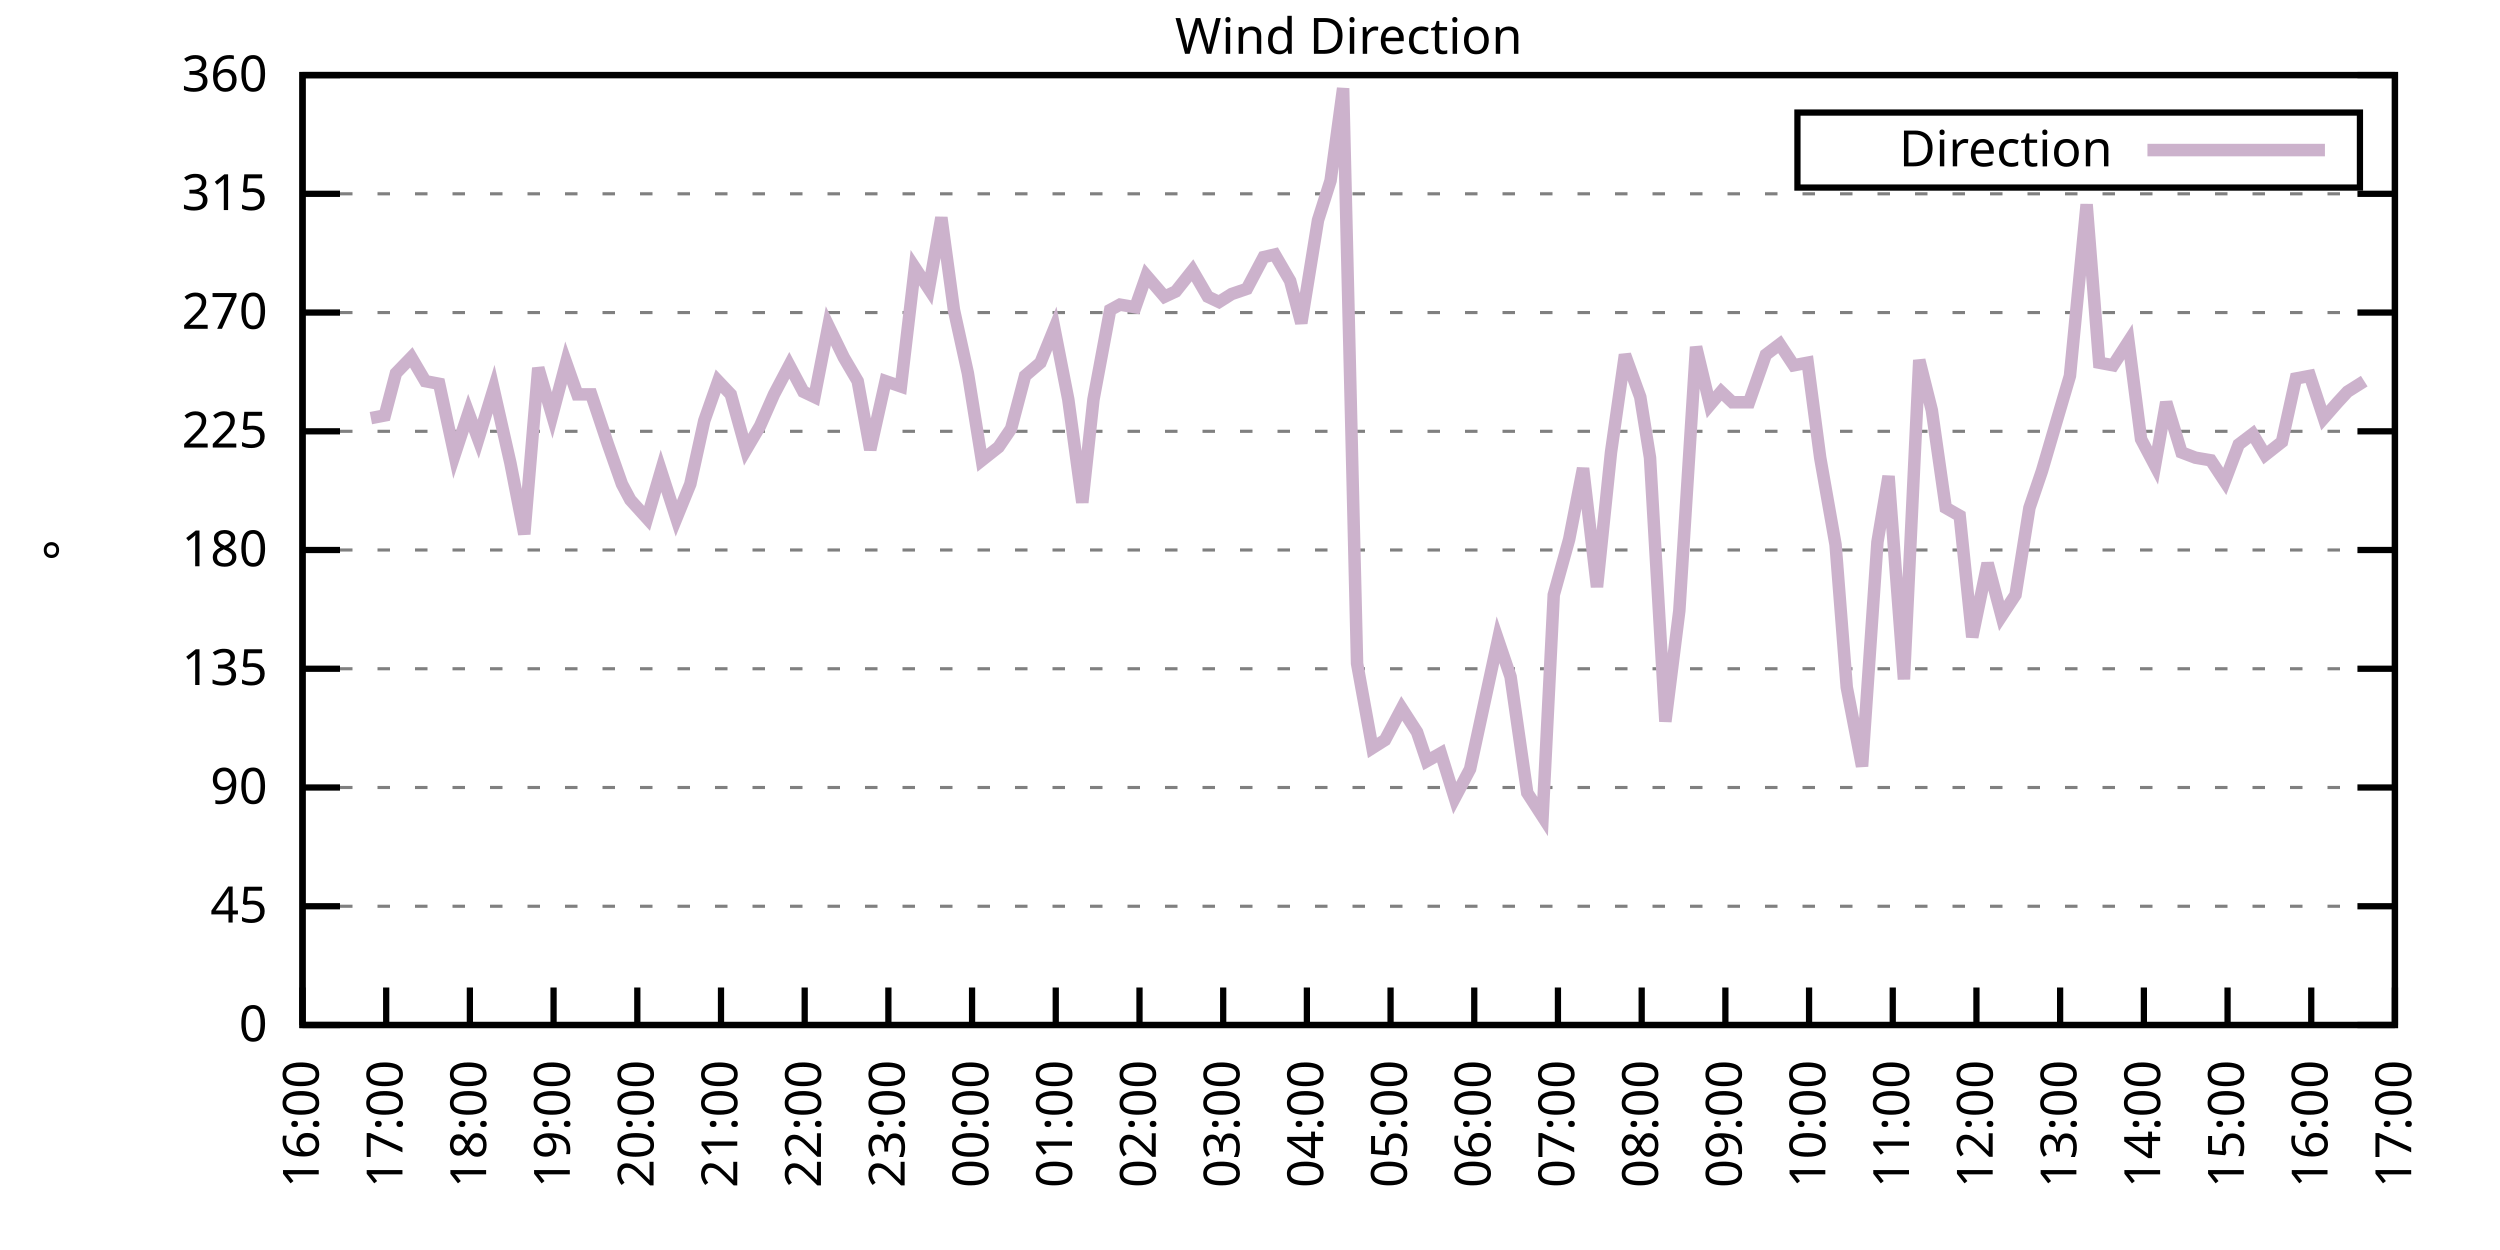
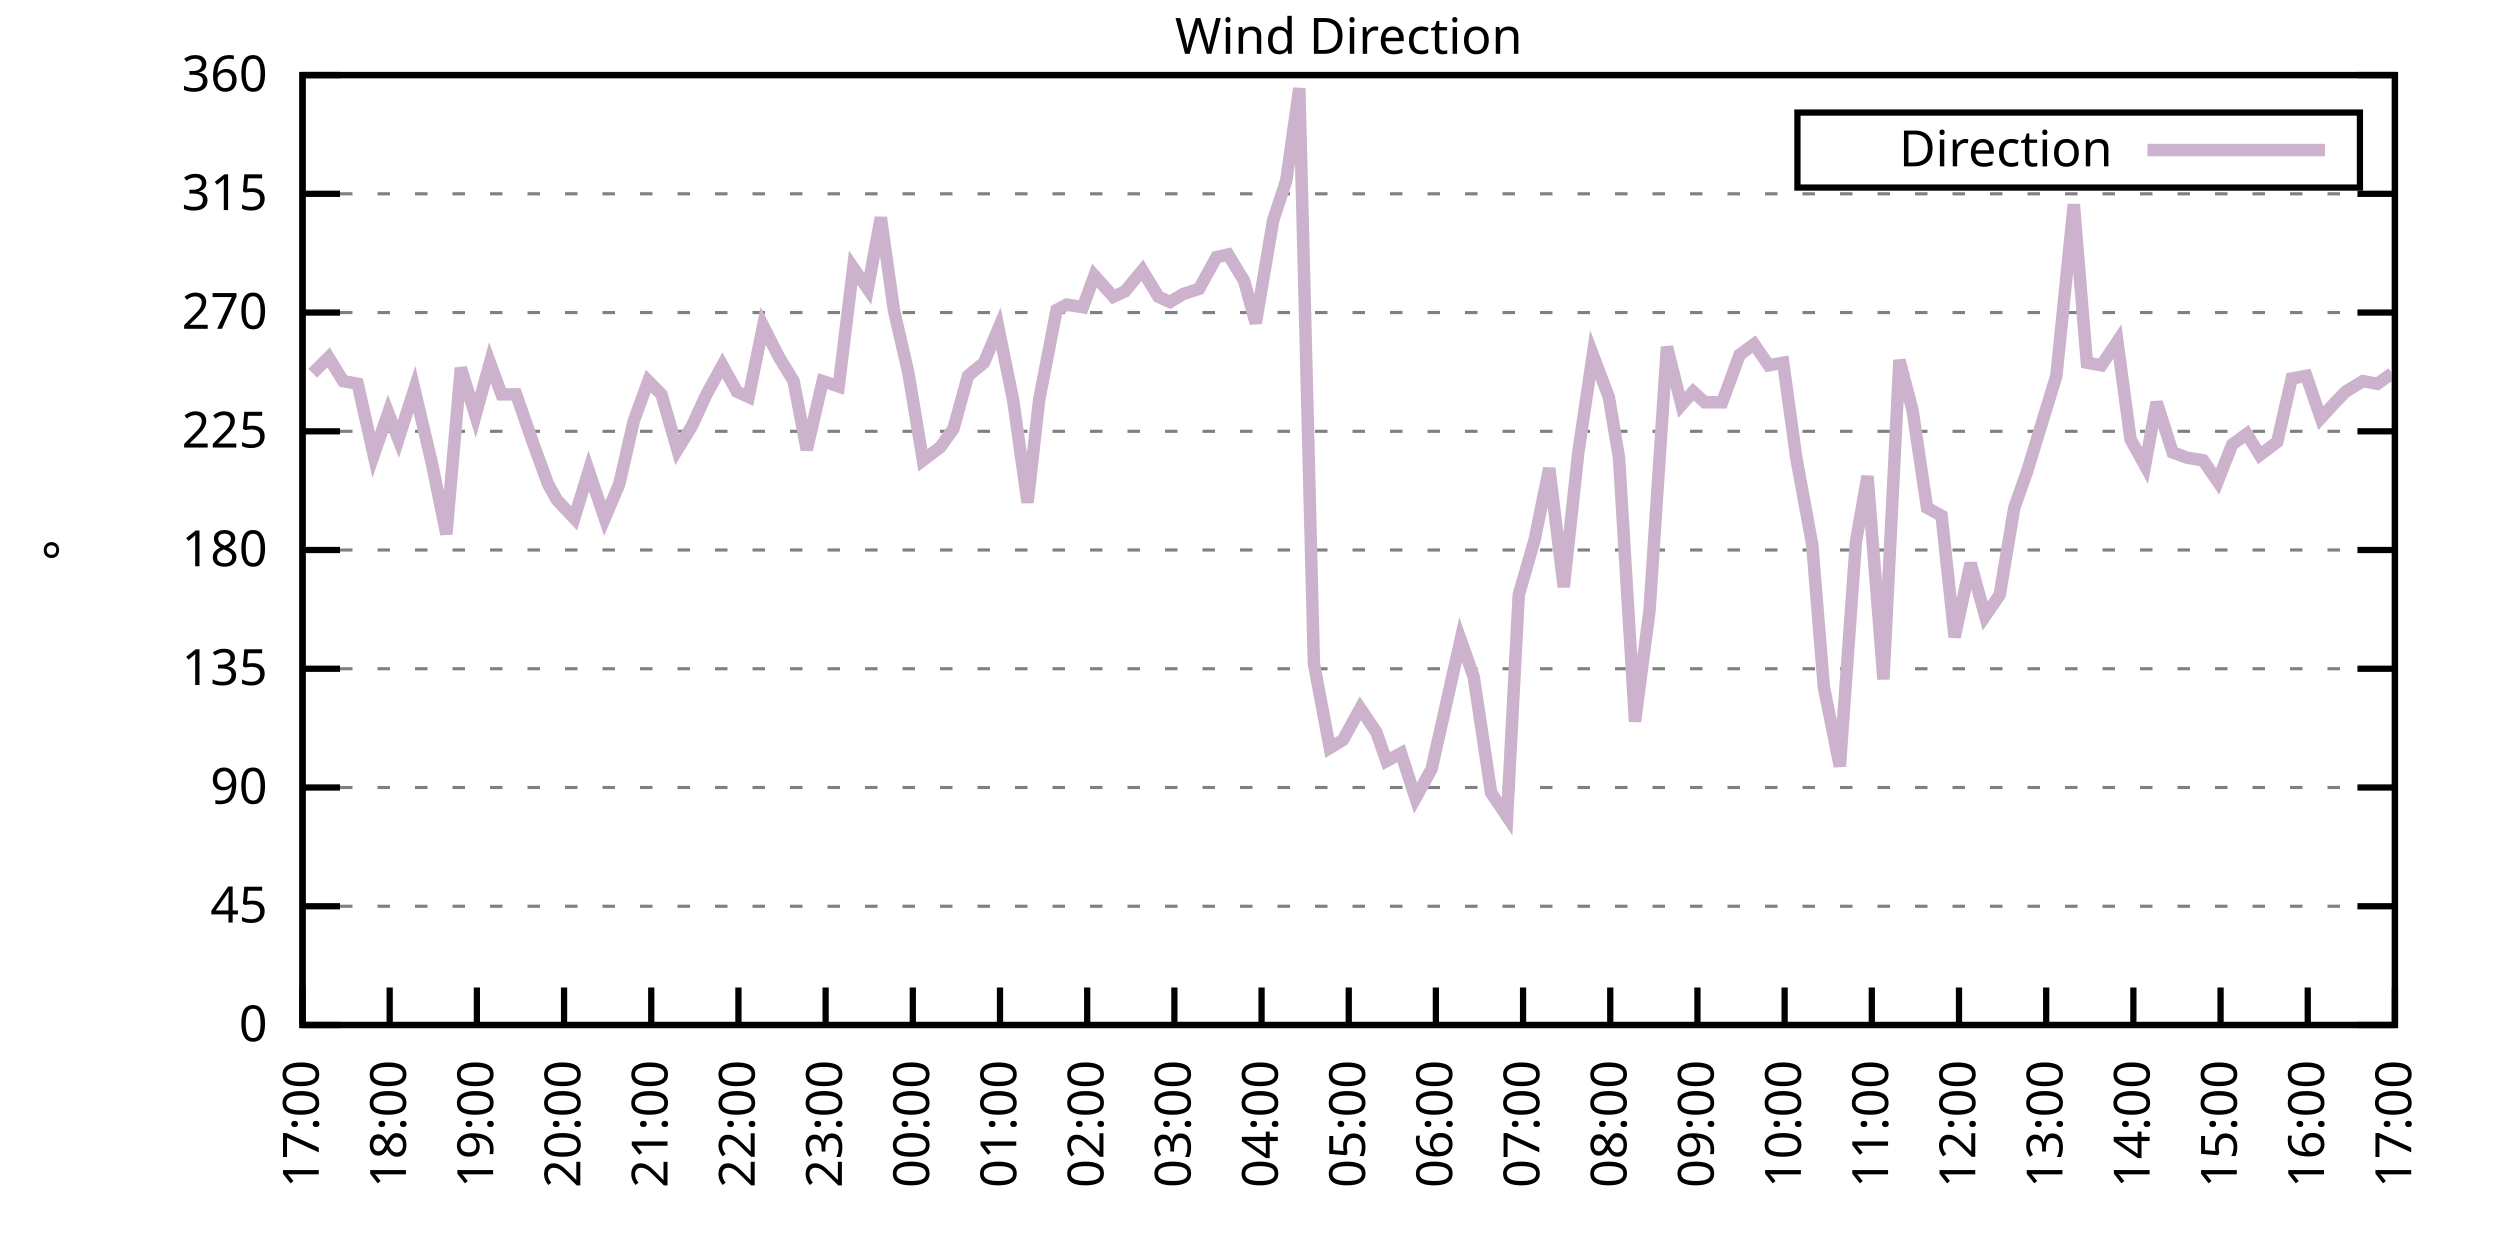
<svg xmlns="http://www.w3.org/2000/svg" xmlns:xlink="http://www.w3.org/1999/xlink" width="400" height="200" viewBox="0 0 400 200">
  <g id="gnuplot_canvas">
    <rect x="0" y="0" width="400" height="200" fill="none" />
    <defs>
      <circle id="gpDot" r="0.5" stroke-width="0.5" stroke="currentColor" />
      <path id="gpPt0" stroke-width="0.333" stroke="currentColor" d="M-1,0 h2 M0,-1 v2" />
      <path id="gpPt1" stroke-width="0.333" stroke="currentColor" d="M-1,-1 L1,1 M1,-1 L-1,1" />
      <path id="gpPt2" stroke-width="0.333" stroke="currentColor" d="M-1,0 L1,0 M0,-1 L0,1 M-1,-1 L1,1 M-1,1 L1,-1" />
      <rect id="gpPt3" stroke-width="0.333" stroke="currentColor" x="-1" y="-1" width="2" height="2" />
      <rect id="gpPt4" stroke-width="0.333" stroke="currentColor" fill="currentColor" x="-1" y="-1" width="2" height="2" />
      <circle id="gpPt5" stroke-width="0.333" stroke="currentColor" cx="0" cy="0" r="1" />
      <use xlink:href="#gpPt5" id="gpPt6" fill="currentColor" stroke="none" />
      <path id="gpPt7" stroke-width="0.333" stroke="currentColor" d="M0,-1.33 L-1.33,0.67 L1.33,0.67 z" />
      <use xlink:href="#gpPt7" id="gpPt8" fill="currentColor" stroke="none" />
      <use xlink:href="#gpPt7" id="gpPt9" stroke="currentColor" transform="rotate(180)" />
      <use xlink:href="#gpPt9" id="gpPt10" fill="currentColor" stroke="none" />
      <use xlink:href="#gpPt3" id="gpPt11" stroke="currentColor" transform="rotate(45)" />
      <use xlink:href="#gpPt11" id="gpPt12" fill="currentColor" stroke="none" />
      <path id="gpPt13" stroke-width="0.333" stroke="currentColor" d="M0,1.330 L1.265,0.411 L0.782,-1.067 L-0.782,-1.076 L-1.265,0.411 z" />
      <use xlink:href="#gpPt13" id="gpPt14" fill="currentColor" stroke="none" />
      <filter id="textbox" filterUnits="objectBoundingBox" x="0" y="0" height="1" width="1">
        <feFlood flood-color="white" flood-opacity="1" result="bgnd" />
        <feComposite in="SourceGraphic" in2="bgnd" operator="atop" />
      </filter>
      <filter id="greybox" filterUnits="objectBoundingBox" x="0" y="0" height="1" width="1">
        <feFlood flood-color="lightgrey" flood-opacity="1" result="grey" />
        <feComposite in="SourceGraphic" in2="grey" operator="atop" />
      </filter>
    </defs>
    <g fill="none" color="white" stroke="currentColor" stroke-width="1.00" stroke-linecap="butt" stroke-linejoin="miter">
</g>
    <g fill="none" color="black" stroke="currentColor" stroke-width="1.00" stroke-linecap="butt" stroke-linejoin="miter">
      <g stroke="none" shape-rendering="crispEdges">
        <polygon fill="rgb(255, 255, 255)" points="48.40,164.00 383.18,164.00 383.18,12.02 48.40,12.02 " />
      </g>
    </g>
    <g fill="none" color="black" stroke="currentColor" stroke-width="1.00" stroke-linecap="butt" stroke-linejoin="miter">
</g>
    <g fill="none" color="black" stroke="black" stroke-width="0.50" stroke-linecap="butt" stroke-linejoin="miter">
</g>
    <g fill="none" color="gray" stroke="currentColor" stroke-width="0.50" stroke-linecap="butt" stroke-linejoin="miter">
      <path stroke="gray" stroke-dasharray="2,4" class="gridline" d="M48.40,164.00 L383.19,164.00  " />
    </g>
    <g fill="none" color="gray" stroke="gray" stroke-width="1.00" stroke-linecap="butt" stroke-linejoin="miter">
</g>
    <g fill="none" color="black" stroke="currentColor" stroke-width="1.00" stroke-linecap="butt" stroke-linejoin="miter">
      <path stroke="black" d="M48.40,164.00 L54.40,164.00 M383.19,164.00 L377.19,164.00  " />
      <g transform="translate(42.80,166.60)" stroke="none" fill="black" font-family="Sans" font-size="8.00" text-anchor="end">
        <text>
          <tspan font-family="Sans"> 0</tspan>
        </text>
      </g>
    </g>
    <g fill="none" color="black" stroke="currentColor" stroke-width="1.00" stroke-linecap="butt" stroke-linejoin="miter">
</g>
    <g fill="none" color="black" stroke="black" stroke-width="0.50" stroke-linecap="butt" stroke-linejoin="miter">
</g>
    <g fill="none" color="gray" stroke="currentColor" stroke-width="0.50" stroke-linecap="butt" stroke-linejoin="miter">
      <path stroke="gray" stroke-dasharray="2,4" class="gridline" d="M48.40,145.00 L383.19,145.00  " />
    </g>
    <g fill="none" color="gray" stroke="gray" stroke-width="1.00" stroke-linecap="butt" stroke-linejoin="miter">
</g>
    <g fill="none" color="black" stroke="currentColor" stroke-width="1.00" stroke-linecap="butt" stroke-linejoin="miter">
      <path stroke="black" d="M48.40,145.00 L54.40,145.00 M383.19,145.00 L377.19,145.00  " />
      <g transform="translate(42.80,147.60)" stroke="none" fill="black" font-family="Sans" font-size="8.00" text-anchor="end">
        <text>
          <tspan font-family="Sans"> 45</tspan>
        </text>
      </g>
    </g>
    <g fill="none" color="black" stroke="currentColor" stroke-width="1.00" stroke-linecap="butt" stroke-linejoin="miter">
</g>
    <g fill="none" color="black" stroke="black" stroke-width="0.50" stroke-linecap="butt" stroke-linejoin="miter">
</g>
    <g fill="none" color="gray" stroke="currentColor" stroke-width="0.50" stroke-linecap="butt" stroke-linejoin="miter">
      <path stroke="gray" stroke-dasharray="2,4" class="gridline" d="M48.40,126.00 L383.19,126.00  " />
    </g>
    <g fill="none" color="gray" stroke="gray" stroke-width="1.00" stroke-linecap="butt" stroke-linejoin="miter">
</g>
    <g fill="none" color="black" stroke="currentColor" stroke-width="1.00" stroke-linecap="butt" stroke-linejoin="miter">
      <path stroke="black" d="M48.40,126.00 L54.40,126.00 M383.19,126.00 L377.19,126.00  " />
      <g transform="translate(42.80,128.60)" stroke="none" fill="black" font-family="Sans" font-size="8.00" text-anchor="end">
        <text>
          <tspan font-family="Sans"> 90</tspan>
        </text>
      </g>
    </g>
    <g fill="none" color="black" stroke="currentColor" stroke-width="1.00" stroke-linecap="butt" stroke-linejoin="miter">
</g>
    <g fill="none" color="black" stroke="black" stroke-width="0.50" stroke-linecap="butt" stroke-linejoin="miter">
</g>
    <g fill="none" color="gray" stroke="currentColor" stroke-width="0.50" stroke-linecap="butt" stroke-linejoin="miter">
      <path stroke="gray" stroke-dasharray="2,4" class="gridline" d="M48.40,107.00 L383.19,107.00  " />
    </g>
    <g fill="none" color="gray" stroke="gray" stroke-width="1.00" stroke-linecap="butt" stroke-linejoin="miter">
</g>
    <g fill="none" color="black" stroke="currentColor" stroke-width="1.00" stroke-linecap="butt" stroke-linejoin="miter">
      <path stroke="black" d="M48.40,107.00 L54.40,107.00 M383.19,107.00 L377.19,107.00  " />
      <g transform="translate(42.80,109.60)" stroke="none" fill="black" font-family="Sans" font-size="8.00" text-anchor="end">
        <text>
          <tspan font-family="Sans"> 135</tspan>
        </text>
      </g>
    </g>
    <g fill="none" color="black" stroke="currentColor" stroke-width="1.00" stroke-linecap="butt" stroke-linejoin="miter">
</g>
    <g fill="none" color="black" stroke="black" stroke-width="0.50" stroke-linecap="butt" stroke-linejoin="miter">
</g>
    <g fill="none" color="gray" stroke="currentColor" stroke-width="0.50" stroke-linecap="butt" stroke-linejoin="miter">
      <path stroke="gray" stroke-dasharray="2,4" class="gridline" d="M48.40,88.00 L383.19,88.00  " />
    </g>
    <g fill="none" color="gray" stroke="gray" stroke-width="1.00" stroke-linecap="butt" stroke-linejoin="miter">
</g>
    <g fill="none" color="black" stroke="currentColor" stroke-width="1.00" stroke-linecap="butt" stroke-linejoin="miter">
      <path stroke="black" d="M48.40,88.00 L54.40,88.00 M383.19,88.00 L377.19,88.00  " />
      <g transform="translate(42.80,90.60)" stroke="none" fill="black" font-family="Sans" font-size="8.00" text-anchor="end">
        <text>
          <tspan font-family="Sans"> 180</tspan>
        </text>
      </g>
    </g>
    <g fill="none" color="black" stroke="currentColor" stroke-width="1.00" stroke-linecap="butt" stroke-linejoin="miter">
</g>
    <g fill="none" color="black" stroke="black" stroke-width="0.50" stroke-linecap="butt" stroke-linejoin="miter">
</g>
    <g fill="none" color="gray" stroke="currentColor" stroke-width="0.50" stroke-linecap="butt" stroke-linejoin="miter">
      <path stroke="gray" stroke-dasharray="2,4" class="gridline" d="M48.40,69.01 L383.19,69.01  " />
    </g>
    <g fill="none" color="gray" stroke="gray" stroke-width="1.00" stroke-linecap="butt" stroke-linejoin="miter">
</g>
    <g fill="none" color="black" stroke="currentColor" stroke-width="1.00" stroke-linecap="butt" stroke-linejoin="miter">
      <path stroke="black" d="M48.40,69.01 L54.40,69.01 M383.19,69.01 L377.19,69.01  " />
      <g transform="translate(42.80,71.61)" stroke="none" fill="black" font-family="Sans" font-size="8.00" text-anchor="end">
        <text>
          <tspan font-family="Sans"> 225</tspan>
        </text>
      </g>
    </g>
    <g fill="none" color="black" stroke="currentColor" stroke-width="1.00" stroke-linecap="butt" stroke-linejoin="miter">
</g>
    <g fill="none" color="black" stroke="black" stroke-width="0.50" stroke-linecap="butt" stroke-linejoin="miter">
</g>
    <g fill="none" color="gray" stroke="currentColor" stroke-width="0.50" stroke-linecap="butt" stroke-linejoin="miter">
      <path stroke="gray" stroke-dasharray="2,4" class="gridline" d="M48.40,50.01 L383.19,50.01  " />
    </g>
    <g fill="none" color="gray" stroke="gray" stroke-width="1.00" stroke-linecap="butt" stroke-linejoin="miter">
</g>
    <g fill="none" color="black" stroke="currentColor" stroke-width="1.00" stroke-linecap="butt" stroke-linejoin="miter">
      <path stroke="black" d="M48.40,50.01 L54.40,50.01 M383.19,50.01 L377.19,50.01  " />
      <g transform="translate(42.80,52.61)" stroke="none" fill="black" font-family="Sans" font-size="8.00" text-anchor="end">
        <text>
          <tspan font-family="Sans"> 270</tspan>
        </text>
      </g>
    </g>
    <g fill="none" color="black" stroke="currentColor" stroke-width="1.00" stroke-linecap="butt" stroke-linejoin="miter">
</g>
    <g fill="none" color="black" stroke="black" stroke-width="0.50" stroke-linecap="butt" stroke-linejoin="miter">
</g>
    <g fill="none" color="gray" stroke="currentColor" stroke-width="0.50" stroke-linecap="butt" stroke-linejoin="miter">
      <path stroke="gray" stroke-dasharray="2,4" class="gridline" d="M48.40,31.01 L383.19,31.01  " />
    </g>
    <g fill="none" color="gray" stroke="gray" stroke-width="1.00" stroke-linecap="butt" stroke-linejoin="miter">
</g>
    <g fill="none" color="black" stroke="currentColor" stroke-width="1.00" stroke-linecap="butt" stroke-linejoin="miter">
      <path stroke="black" d="M48.40,31.01 L54.40,31.01 M383.19,31.01 L377.19,31.01  " />
      <g transform="translate(42.80,33.61)" stroke="none" fill="black" font-family="Sans" font-size="8.00" text-anchor="end">
        <text>
          <tspan font-family="Sans"> 315</tspan>
        </text>
      </g>
    </g>
    <g fill="none" color="black" stroke="currentColor" stroke-width="1.00" stroke-linecap="butt" stroke-linejoin="miter">
</g>
    <g fill="none" color="black" stroke="black" stroke-width="0.50" stroke-linecap="butt" stroke-linejoin="miter">
</g>
    <g fill="none" color="gray" stroke="currentColor" stroke-width="0.50" stroke-linecap="butt" stroke-linejoin="miter">
      <path stroke="gray" stroke-dasharray="2,4" class="gridline" d="M48.40,12.01 L383.19,12.01  " />
    </g>
    <g fill="none" color="gray" stroke="gray" stroke-width="1.00" stroke-linecap="butt" stroke-linejoin="miter">
</g>
    <g fill="none" color="black" stroke="currentColor" stroke-width="1.00" stroke-linecap="butt" stroke-linejoin="miter">
      <path stroke="black" d="M48.40,12.01 L54.40,12.01 M383.19,12.01 L377.19,12.01  " />
      <g transform="translate(42.80,14.61)" stroke="none" fill="black" font-family="Sans" font-size="8.00" text-anchor="end">
        <text>
          <tspan font-family="Sans"> 360</tspan>
        </text>
      </g>
    </g>
    <g fill="none" color="black" stroke="currentColor" stroke-width="1.00" stroke-linecap="butt" stroke-linejoin="miter">
      <path stroke="black" d="M48.40,164.00 L48.40,158.00  " />
      <g transform="translate(51.00,169.60) rotate(270.00)" stroke="none" fill="black" font-family="Sans" font-size="8.00" text-anchor="end">
        <text>
-           <tspan font-family="Sans">16:00</tspan>
-         </text>
-       </g>
-     </g>
-     <g fill="none" color="black" stroke="currentColor" stroke-width="1.00" stroke-linecap="butt" stroke-linejoin="miter">
-       <path stroke="black" d="M61.79,164.00 L61.79,158.00  " />
-       <g transform="translate(64.39,169.60) rotate(270.00)" stroke="none" fill="black" font-family="Sans" font-size="8.00" text-anchor="end">
-         <text>
          <tspan font-family="Sans">17:00</tspan>
        </text>
      </g>
    </g>
    <g fill="none" color="black" stroke="currentColor" stroke-width="1.00" stroke-linecap="butt" stroke-linejoin="miter">
-       <path stroke="black" d="M75.18,164.00 L75.18,158.00  " />
-       <g transform="translate(77.78,169.60) rotate(270.00)" stroke="none" fill="black" font-family="Sans" font-size="8.00" text-anchor="end">
+       <path stroke="black" d="M62.35,164.00 L62.35,158.00  " />
+       <g transform="translate(64.95,169.60) rotate(270.00)" stroke="none" fill="black" font-family="Sans" font-size="8.00" text-anchor="end">
        <text>
          <tspan font-family="Sans">18:00</tspan>
        </text>
      </g>
    </g>
    <g fill="none" color="black" stroke="currentColor" stroke-width="1.00" stroke-linecap="butt" stroke-linejoin="miter">
-       <path stroke="black" d="M88.57,164.00 L88.57,158.00  " />
-       <g transform="translate(91.17,169.60) rotate(270.00)" stroke="none" fill="black" font-family="Sans" font-size="8.00" text-anchor="end">
+       <path stroke="black" d="M76.30,164.00 L76.30,158.00  " />
+       <g transform="translate(78.90,169.60) rotate(270.00)" stroke="none" fill="black" font-family="Sans" font-size="8.00" text-anchor="end">
        <text>
          <tspan font-family="Sans">19:00</tspan>
        </text>
      </g>
    </g>
    <g fill="none" color="black" stroke="currentColor" stroke-width="1.00" stroke-linecap="butt" stroke-linejoin="miter">
-       <path stroke="black" d="M101.97,164.00 L101.97,158.00  " />
-       <g transform="translate(104.57,169.60) rotate(270.00)" stroke="none" fill="black" font-family="Sans" font-size="8.00" text-anchor="end">
+       <path stroke="black" d="M90.25,164.00 L90.25,158.00  " />
+       <g transform="translate(92.85,169.60) rotate(270.00)" stroke="none" fill="black" font-family="Sans" font-size="8.00" text-anchor="end">
        <text>
          <tspan font-family="Sans">20:00</tspan>
        </text>
      </g>
    </g>
    <g fill="none" color="black" stroke="currentColor" stroke-width="1.00" stroke-linecap="butt" stroke-linejoin="miter">
-       <path stroke="black" d="M115.36,164.00 L115.36,158.00  " />
-       <g transform="translate(117.96,169.60) rotate(270.00)" stroke="none" fill="black" font-family="Sans" font-size="8.00" text-anchor="end">
+       <path stroke="black" d="M104.20,164.00 L104.20,158.00  " />
+       <g transform="translate(106.80,169.60) rotate(270.00)" stroke="none" fill="black" font-family="Sans" font-size="8.00" text-anchor="end">
        <text>
          <tspan font-family="Sans">21:00</tspan>
        </text>
      </g>
    </g>
    <g fill="none" color="black" stroke="currentColor" stroke-width="1.00" stroke-linecap="butt" stroke-linejoin="miter">
-       <path stroke="black" d="M128.75,164.00 L128.75,158.00  " />
-       <g transform="translate(131.35,169.60) rotate(270.00)" stroke="none" fill="black" font-family="Sans" font-size="8.00" text-anchor="end">
+       <path stroke="black" d="M118.15,164.00 L118.15,158.00  " />
+       <g transform="translate(120.75,169.60) rotate(270.00)" stroke="none" fill="black" font-family="Sans" font-size="8.00" text-anchor="end">
        <text>
          <tspan font-family="Sans">22:00</tspan>
        </text>
      </g>
    </g>
    <g fill="none" color="black" stroke="currentColor" stroke-width="1.00" stroke-linecap="butt" stroke-linejoin="miter">
-       <path stroke="black" d="M142.14,164.00 L142.14,158.00  " />
-       <g transform="translate(144.74,169.60) rotate(270.00)" stroke="none" fill="black" font-family="Sans" font-size="8.00" text-anchor="end">
+       <path stroke="black" d="M132.10,164.00 L132.10,158.00  " />
+       <g transform="translate(134.70,169.60) rotate(270.00)" stroke="none" fill="black" font-family="Sans" font-size="8.00" text-anchor="end">
        <text>
          <tspan font-family="Sans">23:00</tspan>
        </text>
      </g>
    </g>
    <g fill="none" color="black" stroke="currentColor" stroke-width="1.00" stroke-linecap="butt" stroke-linejoin="miter">
-       <path stroke="black" d="M155.53,164.00 L155.53,158.00  " />
-       <g transform="translate(158.13,169.60) rotate(270.00)" stroke="none" fill="black" font-family="Sans" font-size="8.00" text-anchor="end">
+       <path stroke="black" d="M146.05,164.00 L146.05,158.00  " />
+       <g transform="translate(148.65,169.60) rotate(270.00)" stroke="none" fill="black" font-family="Sans" font-size="8.00" text-anchor="end">
        <text>
          <tspan font-family="Sans">00:00</tspan>
        </text>
      </g>
    </g>
    <g fill="none" color="black" stroke="currentColor" stroke-width="1.00" stroke-linecap="butt" stroke-linejoin="miter">
-       <path stroke="black" d="M168.92,164.00 L168.92,158.00  " />
-       <g transform="translate(171.52,169.60) rotate(270.00)" stroke="none" fill="black" font-family="Sans" font-size="8.00" text-anchor="end">
+       <path stroke="black" d="M160.00,164.00 L160.00,158.00  " />
+       <g transform="translate(162.60,169.60) rotate(270.00)" stroke="none" fill="black" font-family="Sans" font-size="8.00" text-anchor="end">
        <text>
          <tspan font-family="Sans">01:00</tspan>
        </text>
      </g>
    </g>
    <g fill="none" color="black" stroke="currentColor" stroke-width="1.00" stroke-linecap="butt" stroke-linejoin="miter">
-       <path stroke="black" d="M182.32,164.00 L182.32,158.00  " />
-       <g transform="translate(184.92,169.60) rotate(270.00)" stroke="none" fill="black" font-family="Sans" font-size="8.00" text-anchor="end">
+       <path stroke="black" d="M173.95,164.00 L173.95,158.00  " />
+       <g transform="translate(176.55,169.60) rotate(270.00)" stroke="none" fill="black" font-family="Sans" font-size="8.00" text-anchor="end">
        <text>
          <tspan font-family="Sans">02:00</tspan>
        </text>
      </g>
    </g>
    <g fill="none" color="black" stroke="currentColor" stroke-width="1.00" stroke-linecap="butt" stroke-linejoin="miter">
-       <path stroke="black" d="M195.71,164.00 L195.71,158.00  " />
-       <g transform="translate(198.31,169.60) rotate(270.00)" stroke="none" fill="black" font-family="Sans" font-size="8.00" text-anchor="end">
+       <path stroke="black" d="M187.90,164.00 L187.90,158.00  " />
+       <g transform="translate(190.50,169.60) rotate(270.00)" stroke="none" fill="black" font-family="Sans" font-size="8.00" text-anchor="end">
        <text>
          <tspan font-family="Sans">03:00</tspan>
        </text>
      </g>
    </g>
    <g fill="none" color="black" stroke="currentColor" stroke-width="1.00" stroke-linecap="butt" stroke-linejoin="miter">
-       <path stroke="black" d="M209.10,164.00 L209.10,158.00  " />
-       <g transform="translate(211.70,169.60) rotate(270.00)" stroke="none" fill="black" font-family="Sans" font-size="8.00" text-anchor="end">
+       <path stroke="black" d="M201.85,164.00 L201.85,158.00  " />
+       <g transform="translate(204.45,169.60) rotate(270.00)" stroke="none" fill="black" font-family="Sans" font-size="8.00" text-anchor="end">
        <text>
          <tspan font-family="Sans">04:00</tspan>
        </text>
      </g>
    </g>
    <g fill="none" color="black" stroke="currentColor" stroke-width="1.00" stroke-linecap="butt" stroke-linejoin="miter">
-       <path stroke="black" d="M222.49,164.00 L222.49,158.00  " />
-       <g transform="translate(225.09,169.60) rotate(270.00)" stroke="none" fill="black" font-family="Sans" font-size="8.00" text-anchor="end">
+       <path stroke="black" d="M215.80,164.00 L215.80,158.00  " />
+       <g transform="translate(218.40,169.60) rotate(270.00)" stroke="none" fill="black" font-family="Sans" font-size="8.00" text-anchor="end">
        <text>
          <tspan font-family="Sans">05:00</tspan>
        </text>
      </g>
    </g>
    <g fill="none" color="black" stroke="currentColor" stroke-width="1.00" stroke-linecap="butt" stroke-linejoin="miter">
-       <path stroke="black" d="M235.88,164.00 L235.88,158.00  " />
-       <g transform="translate(238.48,169.60) rotate(270.00)" stroke="none" fill="black" font-family="Sans" font-size="8.00" text-anchor="end">
+       <path stroke="black" d="M229.74,164.00 L229.74,158.00  " />
+       <g transform="translate(232.34,169.60) rotate(270.00)" stroke="none" fill="black" font-family="Sans" font-size="8.00" text-anchor="end">
        <text>
          <tspan font-family="Sans">06:00</tspan>
        </text>
      </g>
    </g>
    <g fill="none" color="black" stroke="currentColor" stroke-width="1.00" stroke-linecap="butt" stroke-linejoin="miter">
-       <path stroke="black" d="M249.27,164.00 L249.27,158.00  " />
-       <g transform="translate(251.87,169.60) rotate(270.00)" stroke="none" fill="black" font-family="Sans" font-size="8.00" text-anchor="end">
+       <path stroke="black" d="M243.69,164.00 L243.69,158.00  " />
+       <g transform="translate(246.29,169.60) rotate(270.00)" stroke="none" fill="black" font-family="Sans" font-size="8.00" text-anchor="end">
        <text>
          <tspan font-family="Sans">07:00</tspan>
        </text>
      </g>
    </g>
    <g fill="none" color="black" stroke="currentColor" stroke-width="1.00" stroke-linecap="butt" stroke-linejoin="miter">
-       <path stroke="black" d="M262.67,164.00 L262.67,158.00  " />
-       <g transform="translate(265.27,169.60) rotate(270.00)" stroke="none" fill="black" font-family="Sans" font-size="8.00" text-anchor="end">
+       <path stroke="black" d="M257.64,164.00 L257.64,158.00  " />
+       <g transform="translate(260.24,169.60) rotate(270.00)" stroke="none" fill="black" font-family="Sans" font-size="8.00" text-anchor="end">
        <text>
          <tspan font-family="Sans">08:00</tspan>
        </text>
      </g>
    </g>
    <g fill="none" color="black" stroke="currentColor" stroke-width="1.00" stroke-linecap="butt" stroke-linejoin="miter">
-       <path stroke="black" d="M276.06,164.00 L276.06,158.00  " />
-       <g transform="translate(278.66,169.60) rotate(270.00)" stroke="none" fill="black" font-family="Sans" font-size="8.00" text-anchor="end">
+       <path stroke="black" d="M271.59,164.00 L271.59,158.00  " />
+       <g transform="translate(274.19,169.60) rotate(270.00)" stroke="none" fill="black" font-family="Sans" font-size="8.00" text-anchor="end">
        <text>
          <tspan font-family="Sans">09:00</tspan>
        </text>
      </g>
    </g>
    <g fill="none" color="black" stroke="currentColor" stroke-width="1.00" stroke-linecap="butt" stroke-linejoin="miter">
-       <path stroke="black" d="M289.45,164.00 L289.45,158.00  " />
-       <g transform="translate(292.05,169.60) rotate(270.00)" stroke="none" fill="black" font-family="Sans" font-size="8.00" text-anchor="end">
+       <path stroke="black" d="M285.54,164.00 L285.54,158.00  " />
+       <g transform="translate(288.14,169.60) rotate(270.00)" stroke="none" fill="black" font-family="Sans" font-size="8.00" text-anchor="end">
        <text>
          <tspan font-family="Sans">10:00</tspan>
        </text>
      </g>
    </g>
    <g fill="none" color="black" stroke="currentColor" stroke-width="1.00" stroke-linecap="butt" stroke-linejoin="miter">
-       <path stroke="black" d="M302.84,164.00 L302.84,158.00  " />
-       <g transform="translate(305.44,169.60) rotate(270.00)" stroke="none" fill="black" font-family="Sans" font-size="8.00" text-anchor="end">
+       <path stroke="black" d="M299.49,164.00 L299.49,158.00  " />
+       <g transform="translate(302.09,169.60) rotate(270.00)" stroke="none" fill="black" font-family="Sans" font-size="8.00" text-anchor="end">
        <text>
          <tspan font-family="Sans">11:00</tspan>
        </text>
      </g>
    </g>
    <g fill="none" color="black" stroke="currentColor" stroke-width="1.00" stroke-linecap="butt" stroke-linejoin="miter">
-       <path stroke="black" d="M316.23,164.00 L316.23,158.00  " />
-       <g transform="translate(318.83,169.60) rotate(270.00)" stroke="none" fill="black" font-family="Sans" font-size="8.00" text-anchor="end">
+       <path stroke="black" d="M313.44,164.00 L313.44,158.00  " />
+       <g transform="translate(316.04,169.60) rotate(270.00)" stroke="none" fill="black" font-family="Sans" font-size="8.00" text-anchor="end">
        <text>
          <tspan font-family="Sans">12:00</tspan>
        </text>
      </g>
    </g>
    <g fill="none" color="black" stroke="currentColor" stroke-width="1.00" stroke-linecap="butt" stroke-linejoin="miter">
-       <path stroke="black" d="M329.62,164.00 L329.62,158.00  " />
-       <g transform="translate(332.22,169.60) rotate(270.00)" stroke="none" fill="black" font-family="Sans" font-size="8.00" text-anchor="end">
+       <path stroke="black" d="M327.39,164.00 L327.39,158.00  " />
+       <g transform="translate(329.99,169.60) rotate(270.00)" stroke="none" fill="black" font-family="Sans" font-size="8.00" text-anchor="end">
        <text>
          <tspan font-family="Sans">13:00</tspan>
        </text>
      </g>
    </g>
    <g fill="none" color="black" stroke="currentColor" stroke-width="1.00" stroke-linecap="butt" stroke-linejoin="miter">
-       <path stroke="black" d="M343.02,164.00 L343.02,158.00  " />
-       <g transform="translate(345.62,169.60) rotate(270.00)" stroke="none" fill="black" font-family="Sans" font-size="8.00" text-anchor="end">
+       <path stroke="black" d="M341.34,164.00 L341.34,158.00  " />
+       <g transform="translate(343.94,169.60) rotate(270.00)" stroke="none" fill="black" font-family="Sans" font-size="8.00" text-anchor="end">
        <text>
          <tspan font-family="Sans">14:00</tspan>
        </text>
      </g>
    </g>
    <g fill="none" color="black" stroke="currentColor" stroke-width="1.00" stroke-linecap="butt" stroke-linejoin="miter">
-       <path stroke="black" d="M356.41,164.00 L356.41,158.00  " />
-       <g transform="translate(359.01,169.60) rotate(270.00)" stroke="none" fill="black" font-family="Sans" font-size="8.00" text-anchor="end">
+       <path stroke="black" d="M355.29,164.00 L355.29,158.00  " />
+       <g transform="translate(357.89,169.60) rotate(270.00)" stroke="none" fill="black" font-family="Sans" font-size="8.00" text-anchor="end">
        <text>
          <tspan font-family="Sans">15:00</tspan>
        </text>
      </g>
    </g>
    <g fill="none" color="black" stroke="currentColor" stroke-width="1.00" stroke-linecap="butt" stroke-linejoin="miter">
-       <path stroke="black" d="M369.80,164.00 L369.80,158.00  " />
-       <g transform="translate(372.40,169.60) rotate(270.00)" stroke="none" fill="black" font-family="Sans" font-size="8.00" text-anchor="end">
+       <path stroke="black" d="M369.24,164.00 L369.24,158.00  " />
+       <g transform="translate(371.84,169.60) rotate(270.00)" stroke="none" fill="black" font-family="Sans" font-size="8.00" text-anchor="end">
        <text>
          <tspan font-family="Sans">16:00</tspan>
        </text>
      </g>
    </g>
    <g fill="none" color="black" stroke="currentColor" stroke-width="1.00" stroke-linecap="butt" stroke-linejoin="miter">
      <path stroke="black" d="M383.19,164.00 L383.19,158.00  " />
      <g transform="translate(385.79,169.60) rotate(270.00)" stroke="none" fill="black" font-family="Sans" font-size="8.00" text-anchor="end">
        <text>
          <tspan font-family="Sans">17:00</tspan>
        </text>
      </g>
    </g>
    <g fill="none" color="black" stroke="currentColor" stroke-width="1.00" stroke-linecap="butt" stroke-linejoin="miter">
</g>
    <g fill="none" color="black" stroke="currentColor" stroke-width="1.00" stroke-linecap="butt" stroke-linejoin="miter">
      <path stroke="black" d="M48.40,12.01 L48.40,164.00 L383.19,164.00 L383.19,12.01 L48.40,12.01 Z  " />
    </g>
    <g fill="none" color="black" stroke="currentColor" stroke-width="1.00" stroke-linecap="butt" stroke-linejoin="miter">
</g>
    <g fill="none" color="black" stroke="currentColor" stroke-width="1.00" stroke-linecap="butt" stroke-linejoin="miter">
      <path stroke="black" d="M287.59,30.01 L287.59,18.01 L377.59,18.01 L377.59,30.01 L287.59,30.01 Z  " />
    </g>
    <g id="Wind_direction_plot_1">
      <g fill="none" color="white" stroke="black" stroke-width="2.00" stroke-linecap="butt" stroke-linejoin="miter">
</g>
      <g fill="none" color="black" stroke="currentColor" stroke-width="2.00" stroke-linecap="butt" stroke-linejoin="miter">
        <g transform="translate(337.99,26.61)" stroke="none" fill="black" font-family="Sans" font-size="8.00" text-anchor="end">
          <text>
            <tspan font-family="Sans">Direction</tspan>
          </text>
        </g>
      </g>
      <g fill="none" color="black" stroke="currentColor" stroke-width="2.00" stroke-linecap="butt" stroke-linejoin="miter">
-         <path stroke="rgb(204, 178, 204)" d="M343.59,24.01 L371.99,24.01 M59.34,66.90 L61.57,66.47 L63.35,59.72 L65.81,57.18 L68.04,60.98 L70.27,61.41   L72.73,72.81 L74.96,66.05 L76.52,70.27 L78.98,62.25 L81.66,74.07 L83.89,85.47 L86.12,58.87 L88.35,66.47   L90.58,58.03 L92.37,63.10 L94.60,63.10 L97.28,71.12 L99.51,77.45 L100.85,79.98 L103.53,82.94 L105.76,75.34   L108.22,82.94 L110.45,77.45 L112.68,67.32 L114.91,60.98 L116.92,63.10 L119.38,71.96 L121.61,68.16 L123.84,63.10   L126.29,58.45 L128.53,62.67 L130.31,63.52 L132.54,52.12 L135.00,57.18 L137.23,60.98 L139.24,71.96 L141.69,60.98   L144.15,61.83 L146.38,42.83 L148.61,46.21 L150.62,34.81 L152.63,49.59 L154.86,59.72 L157.10,73.65 L159.77,71.54   L161.78,68.58 L164.01,60.14 L166.47,58.03 L168.70,52.54 L170.93,63.94 L173.17,80.41 L174.95,63.94 L177.63,49.59   L179.19,48.74 L181.65,49.16 L183.43,44.10 L186.33,47.47 L188.12,46.63 L190.80,43.25 L193.25,47.47 L195.04,48.32   L197.05,47.05 L199.50,46.21 L202.18,41.14 L203.97,40.72 L206.42,44.94 L208.21,51.70 L210.88,35.23 L212.89,28.90   L214.90,14.12 L217.13,106.16 L219.59,119.67 L221.60,118.40 L224.28,113.34 L226.73,117.14 L228.29,121.78 L230.53,120.51   L232.76,127.69 L235.21,123.05 L239.68,102.36 L241.69,108.27 L244.36,126.85 L246.82,130.65 L248.60,95.18 L251.06,86.32   L253.29,74.92 L255.52,93.92 L257.76,72.38 L259.99,56.76 L262.44,63.52 L264.00,73.23 L266.46,115.45 L268.69,97.72   L271.37,55.50 L273.60,64.78 L275.39,62.67 L277.17,64.36 L279.85,64.36 L282.53,56.76 L284.76,55.07 L286.99,58.45   L289.23,58.03 L291.23,73.23 L293.69,87.16 L295.48,109.96 L297.93,122.62 L300.39,86.74 L302.17,76.18 L304.63,108.69   L307.08,57.61 L309.09,65.63 L311.32,81.25 L313.55,82.52 L315.56,101.94 L318.02,90.12 L320.25,98.56 L322.48,95.18   L324.71,81.25 L326.72,75.34 L328.95,67.74 L331.19,60.14 L333.86,32.70 L335.87,58.03 L338.10,58.45 L340.56,54.65   L342.57,70.27 L344.80,74.49 L346.59,64.36 L349.04,72.38 L351.27,73.23 L353.73,73.65 L355.96,77.03 L358.19,71.12   L360.42,69.43 L362.43,72.81 L365.11,70.70 L367.34,60.56 L369.58,60.14 L371.81,66.90 L374.04,64.36 L375.60,62.67   L378.28,60.98  " />
+         <path stroke="rgb(204, 178, 204)" d="M343.59,24.01 L371.99,24.01 M50.03,59.72 L52.58,57.18 L54.91,60.98 L57.23,61.41 L59.79,72.81 L62.12,66.05   L63.74,70.27 L66.30,62.25 L69.09,74.07 L71.42,85.47 L73.74,58.87 L76.07,66.47 L78.39,58.03 L80.25,63.10   L82.58,63.10 L85.37,71.12 L87.69,77.45 L89.09,79.98 L91.88,82.94 L94.20,75.34 L96.76,82.94 L99.08,77.45   L101.41,67.32 L103.73,60.98 L105.83,63.10 L108.38,71.96 L110.71,68.16 L113.03,63.10 L115.59,58.45 L117.92,62.67   L119.78,63.52 L122.10,52.12 L124.66,57.18 L126.98,60.98 L129.08,71.96 L131.63,60.98 L134.19,61.83 L136.51,42.83   L138.84,46.21 L140.93,34.81 L143.02,49.59 L145.35,59.72 L147.67,73.65 L150.46,71.54 L152.56,68.58 L154.88,60.14   L157.44,58.03 L159.76,52.54 L162.09,63.94 L164.41,80.41 L166.27,63.94 L169.06,49.59 L170.69,48.74 L173.25,49.16   L175.11,44.10 L178.13,47.47 L179.99,46.63 L182.78,43.25 L185.34,47.47 L187.20,48.32 L189.29,47.05 L191.85,46.21   L194.64,41.14 L196.50,40.72 L199.06,44.94 L200.92,51.70 L203.71,35.23 L205.80,28.90 L207.89,14.12 L210.22,106.16   L212.77,119.67 L214.87,118.40 L217.65,113.34 L220.21,117.14 L221.84,121.78 L224.16,120.51 L226.49,127.69 L229.05,123.05   L233.70,102.36 L235.79,108.27 L238.58,126.85 L241.14,130.65 L243.00,95.18 L245.55,86.32 L247.88,74.92 L250.20,93.92   L252.53,72.38 L254.85,56.76 L257.41,63.52 L259.04,73.23 L261.60,115.45 L263.92,97.72 L266.71,55.50 L269.04,64.78   L270.90,62.67 L272.76,64.36 L275.55,64.36 L278.34,56.76 L280.66,55.07 L282.99,58.45 L285.31,58.03 L287.40,73.23   L289.96,87.16 L291.82,109.96 L294.38,122.62 L296.94,86.74 L298.80,76.18 L301.35,108.69 L303.91,57.61 L306.00,65.63   L308.33,81.25 L310.65,82.52 L312.74,101.94 L315.30,90.12 L317.63,98.56 L319.95,95.18 L322.28,81.25 L324.37,75.34   L326.69,67.74 L329.02,60.14 L331.81,32.70 L333.90,58.03 L336.23,58.45 L338.78,54.65 L340.88,70.27 L343.20,74.49   L345.06,64.36 L347.62,72.38 L349.94,73.23 L352.50,73.65 L354.83,77.03 L357.15,71.12 L359.48,69.43 L361.57,72.81   L364.36,70.70 L366.68,60.56 L369.01,60.14 L371.33,66.90 L373.66,64.36 L375.29,62.67 L378.08,60.98 L380.40,61.41   L382.73,59.72  " />
      </g>
    </g>
    <g fill="none" color="black" stroke="currentColor" stroke-width="2.00" stroke-linecap="butt" stroke-linejoin="miter">
</g>
    <g fill="none" color="black" stroke="black" stroke-width="1.00" stroke-linecap="butt" stroke-linejoin="miter">
</g>
    <g fill="none" color="black" stroke="currentColor" stroke-width="1.00" stroke-linecap="butt" stroke-linejoin="miter">
      <path stroke="black" d="M48.40,12.01 L48.40,164.00 L383.19,164.00 L383.19,12.01 L48.40,12.01 Z  " />
      <g transform="translate(12.80,88.01) rotate(270.00)" stroke="none" fill="black" font-family="Sans" font-size="8.00" text-anchor="middle">
        <text>
          <tspan font-family="Sans">°</tspan>
        </text>
      </g>
    </g>
    <g fill="none" color="black" stroke="currentColor" stroke-width="1.00" stroke-linecap="butt" stroke-linejoin="miter">
</g>
    <g fill="none" color="black" stroke="currentColor" stroke-width="1.00" stroke-linecap="butt" stroke-linejoin="miter">
      <g transform="translate(215.79,8.61)" stroke="none" fill="black" font-family="Sans" font-size="8.00" text-anchor="middle">
        <text>
          <tspan font-family="Sans">Wind Direction</tspan>
        </text>
      </g>
    </g>
    <g fill="none" color="black" stroke="currentColor" stroke-width="1.00" stroke-linecap="butt" stroke-linejoin="miter">
</g>
  </g>
</svg>
